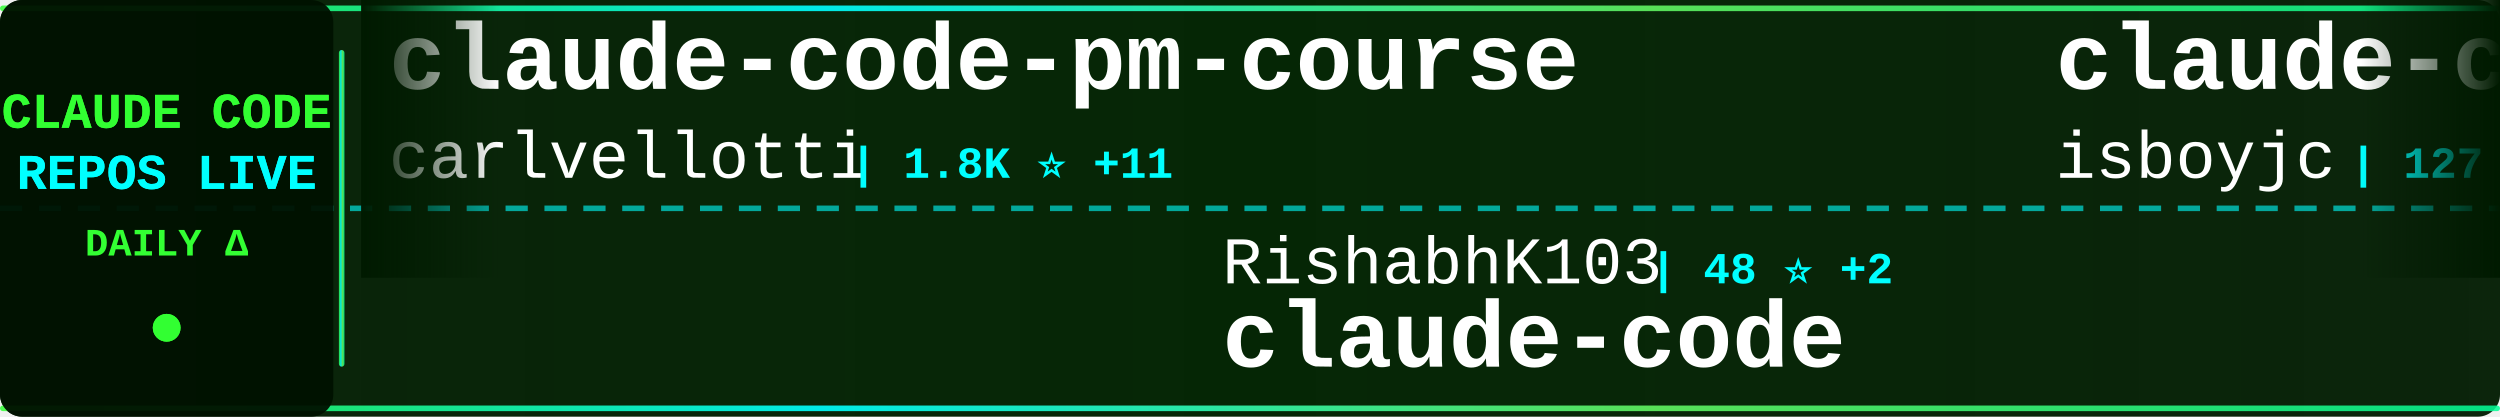
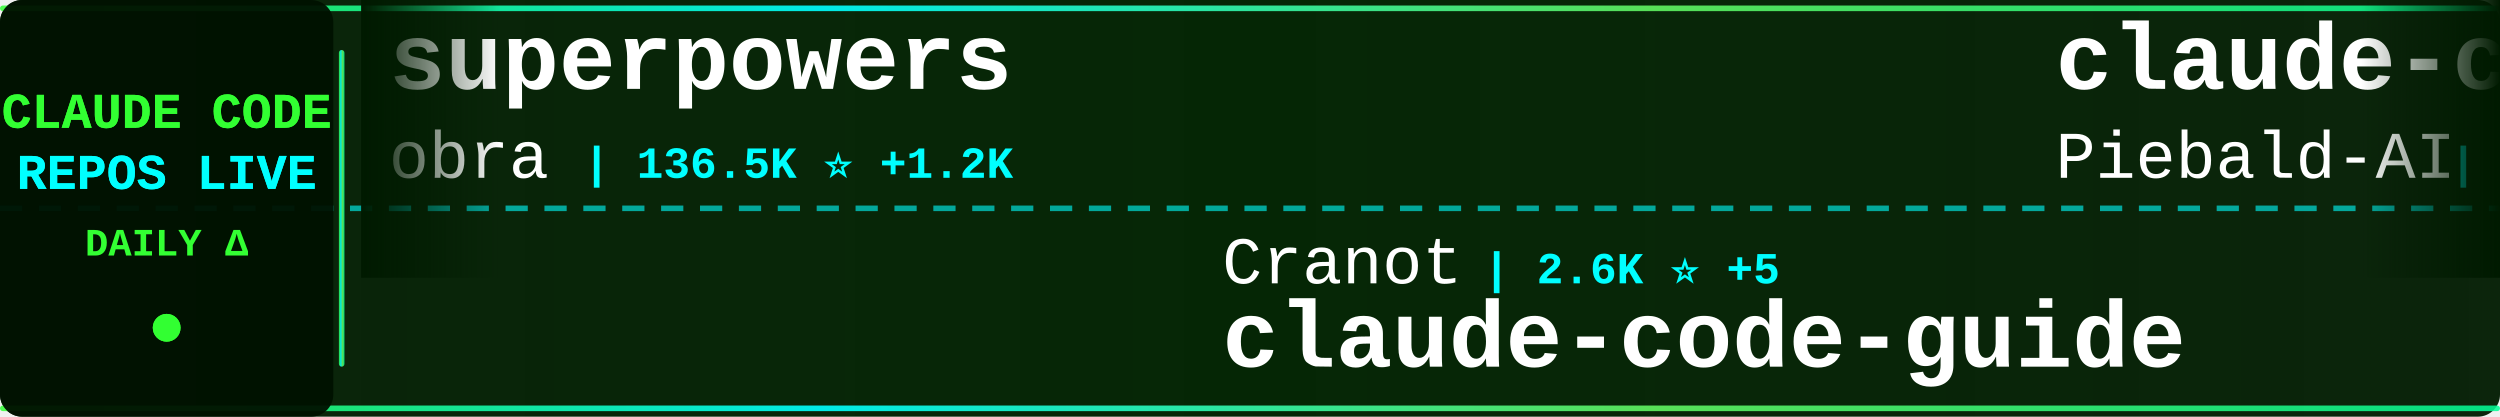
<svg xmlns="http://www.w3.org/2000/svg" width="900" height="150">
  <defs>
    <linearGradient id="tickerBg" x1="0%" y1="0%" x2="100%" y2="0%">
      <stop offset="0%" style="stop-color:#001a00;stop-opacity:0.95" />
      <stop offset="50%" style="stop-color:#002200;stop-opacity:0.98" />
      <stop offset="100%" style="stop-color:#001a00;stop-opacity:0.95" />
    </linearGradient>
    <linearGradient id="borderGrad" x1="0%" y1="0%" x2="100%" y2="0%">
      <stop offset="0%" style="stop-color:#33ff33;stop-opacity:0.85">
        <animate attributeName="stop-opacity" values="0.85;1;0.85" dur="2s" repeatCount="indefinite" />
      </stop>
      <stop offset="33%" style="stop-color:#00ffff;stop-opacity:0.9">
        <animate attributeName="stop-opacity" values="0.9;1;0.9" dur="2.2s" repeatCount="indefinite" />
      </stop>
      <stop offset="66%" style="stop-color:#66ff66;stop-opacity:0.85">
        <animate attributeName="stop-opacity" values="0.85;1;0.85" dur="1.8s" repeatCount="indefinite" />
      </stop>
      <stop offset="100%" style="stop-color:#00ff99;stop-opacity:0.85">
        <animate attributeName="stop-opacity" values="0.85;1;0.85" dur="2s" repeatCount="indefinite" />
      </stop>
    </linearGradient>
    <filter id="textGlow">
      <feGaussianBlur stdDeviation="0.1" result="coloredBlur" />
      <feMerge>
        <feMergeNode in="coloredBlur" />
        <feMergeNode in="SourceGraphic" />
      </feMerge>
    </filter>
    <filter id="metricGlow">
      <feGaussianBlur stdDeviation="0.2" result="coloredBlur" />
      <feMerge>
        <feMergeNode in="coloredBlur" />
        <feMergeNode in="SourceGraphic" />
      </feMerge>
    </filter>
    <linearGradient id="leftFade" x1="0%" y1="0%" x2="100%" y2="0%">
      <stop offset="0%" style="stop-color:#001a00;stop-opacity:1" />
      <stop offset="100%" style="stop-color:#001a00;stop-opacity:0" />
    </linearGradient>
    <linearGradient id="rightFade" x1="0%" y1="0%" x2="100%" y2="0%">
      <stop offset="0%" style="stop-color:#001a00;stop-opacity:0" />
      <stop offset="100%" style="stop-color:#001a00;stop-opacity:1" />
    </linearGradient>
  </defs>
  <rect width="900" height="150" fill="url(#tickerBg)" rx="8" />
  <rect x="0" y="2" width="900" height="2" fill="url(#borderGrad)" rx="1" />
  <rect x="0" y="146" width="900" height="2" fill="url(#borderGrad)" rx="1" />
  <line x1="0" y1="75" x2="900" y2="75" stroke="#00ffff" stroke-width="2" stroke-dasharray="8 6" opacity="0.6" />
  <rect x="0" y="0" width="120" height="150" fill="#001100" opacity="0.95" rx="8" />
  <text x="60" y="46" font-family="'Courier New', monospace" font-size="18" font-weight="bold" fill="#33ff33" text-anchor="middle" filter="url(#textGlow)">
    CLAUDE CODE
  </text>
  <text x="60" y="68" font-family="'Courier New', monospace" font-size="18" font-weight="bold" fill="#00ffff" text-anchor="middle" filter="url(#textGlow)">
    REPOS LIVE
  </text>
  <text x="60" y="92" font-family="'Courier New', monospace" font-size="14" font-weight="bold" fill="#33ff33" text-anchor="middle">
    DAILY Δ
  </text>
  <circle cx="60" cy="118" r="5" fill="#33ff33" filter="url(#metricGlow)">
    <animate attributeName="r" values="4;6;4" dur="1.5s" repeatCount="indefinite" />
    <animate attributeName="opacity" values="0.6;1;0.6" dur="1.5s" repeatCount="indefinite" />
  </circle>
  <rect x="122" y="18" width="2" height="114" fill="url(#borderGrad)" rx="1" />
  <clipPath id="tickerClip">
    <rect x="130" y="0" width="770" height="150" />
  </clipPath>
  <g clip-path="url(#tickerClip)">
    <g id="tickerItems">
      <animateTransform attributeName="transform" attributeType="XML" type="translate" from="0 0" to="-3000 0" dur="54s" repeatCount="indefinite" />
      <g transform="translate(0, 0)">
-         <text x="140" y="32" font-family="'Courier New', monospace" font-size="34" font-weight="bold" fill="#ffffff">claude-code-pm-course</text>
-         <text x="140" y="64" font-family="'Courier New', monospace" font-size="24" font-weight="normal" fill="#ffffff" opacity="1.0">carlvellotti</text>
-         <text x="306" y="64" font-family="'Courier New', monospace" font-size="16" font-weight="bold" fill="#00ffff"> | 1.8K ⭐ +11</text>
+         <text x="140" y="32" font-family="'Courier New', monospace" font-size="34" font-weight="bold" fill="#ffffff">superpowers</text>
+         <text x="140" y="64" font-family="'Courier New', monospace" font-size="24" font-weight="normal" fill="#ffffff" opacity="1.0">obra</text>
+         <text x="210" y="64" font-family="'Courier New', monospace" font-size="16" font-weight="bold" fill="#00ffff"> | 136.5K ⭐ +1.2K</text>
      </g>
      <g transform="translate(300, 0)">
-         <text x="140" y="102" font-family="'Courier New', monospace" font-size="24" font-weight="normal" fill="#ffffff" opacity="1.0">RishabhK103</text>
-         <text x="294" y="102" font-family="'Courier New', monospace" font-size="16" font-weight="bold" fill="#00ffff"> | 48 ⭐ +2</text>
-         <text x="140" y="132" font-family="'Courier New', monospace" font-size="34" font-weight="bold" fill="#ffffff">claude-code</text>
+         <text x="140" y="102" font-family="'Courier New', monospace" font-size="24" font-weight="normal" fill="#ffffff" opacity="1.0">Cranot</text>
+         <text x="234" y="102" font-family="'Courier New', monospace" font-size="16" font-weight="bold" fill="#00ffff"> | 2.6K ⭐ +5</text>
+         <text x="140" y="132" font-family="'Courier New', monospace" font-size="34" font-weight="bold" fill="#ffffff">claude-code-guide</text>
      </g>
      <g transform="translate(600, 0)">
-         <text x="140" y="32" font-family="'Courier New', monospace" font-size="34" font-weight="bold" fill="#ffffff">claude-code</text>
-         <text x="140" y="64" font-family="'Courier New', monospace" font-size="24" font-weight="normal" fill="#ffffff" opacity="1.0">isboyjc</text>
-         <text x="246" y="64" font-family="'Courier New', monospace" font-size="16" font-weight="bold" fill="#00ffff"> | 127 ⭐ +3</text>
+         <text x="140" y="32" font-family="'Courier New', monospace" font-size="34" font-weight="bold" fill="#ffffff">claude-code-system-promp...</text>
+         <text x="140" y="64" font-family="'Courier New', monospace" font-size="24" font-weight="normal" fill="#ffffff" opacity="1.0">Piebald-AI</text>
+         <text x="282" y="64" font-family="'Courier New', monospace" font-size="16" font-weight="bold" fill="#00ffff"> | 8.3K ⭐ +58</text>
      </g>
      <g transform="translate(900, 0)">
-         <text x="140" y="102" font-family="'Courier New', monospace" font-size="24" font-weight="normal" fill="#ffffff" opacity="1.0">disler</text>
-         <text x="234" y="102" font-family="'Courier New', monospace" font-size="16" font-weight="bold" fill="#00ffff"> | 3.5K ⭐ +6</text>
-         <text x="140" y="132" font-family="'Courier New', monospace" font-size="34" font-weight="bold" fill="#ffffff">claude-code-hooks-master...</text>
+         <text x="140" y="102" font-family="'Courier New', monospace" font-size="24" font-weight="normal" fill="#ffffff" opacity="1.0">Pimzino</text>
+         <text x="246" y="102" font-family="'Courier New', monospace" font-size="16" font-weight="bold" fill="#00ffff"> | 3.6K ⭐ +6</text>
+         <text x="140" y="132" font-family="'Courier New', monospace" font-size="34" font-weight="bold" fill="#ffffff">claude-code-spec-workflo...</text>
      </g>
      <g transform="translate(1200, 0)">
-         <text x="140" y="32" font-family="'Courier New', monospace" font-size="34" font-weight="bold" fill="#ffffff">learn-claude-code</text>
-         <text x="140" y="64" font-family="'Courier New', monospace" font-size="24" font-weight="normal" fill="#ffffff" opacity="1.0">shareAI-lab</text>
-         <text x="294" y="64" font-family="'Courier New', monospace" font-size="16" font-weight="bold" fill="#00ffff"> | 48.6K ⭐ +386</text>
+         <text x="140" y="32" font-family="'Courier New', monospace" font-size="34" font-weight="bold" fill="#ffffff">claude-code-workflows</text>
+         <text x="140" y="64" font-family="'Courier New', monospace" font-size="24" font-weight="normal" fill="#ffffff" opacity="1.0">OneRedOak</text>
+         <text x="270" y="64" font-family="'Courier New', monospace" font-size="16" font-weight="bold" fill="#00ffff"> | 3.8K ⭐ +3</text>
      </g>
      <g transform="translate(1500, 0)">
-         <text x="140" y="102" font-family="'Courier New', monospace" font-size="24" font-weight="normal" fill="#ffffff" opacity="1.0">router-for-me</text>
-         <text x="318" y="102" font-family="'Courier New', monospace" font-size="16" font-weight="bold" fill="#00ffff"> | 23.3K ⭐ +286</text>
-         <text x="140" y="132" font-family="'Courier New', monospace" font-size="34" font-weight="bold" fill="#ffffff">CLIProxyAPI</text>
+         <text x="140" y="102" font-family="'Courier New', monospace" font-size="24" font-weight="normal" fill="#ffffff" opacity="1.0">anthropics</text>
+         <text x="282" y="102" font-family="'Courier New', monospace" font-size="16" font-weight="bold" fill="#00ffff"> | 784 ⭐ +2</text>
+         <text x="140" y="132" font-family="'Courier New', monospace" font-size="34" font-weight="bold" fill="#ffffff">claude-code-base-action</text>
      </g>
      <g transform="translate(1800, 0)">
-         <text x="140" y="32" font-family="'Courier New', monospace" font-size="34" font-weight="bold" fill="#ffffff">Claude-Code</text>
-         <text x="140" y="64" font-family="'Courier New', monospace" font-size="24" font-weight="normal" fill="#ffffff" opacity="1.0">pengchengneo</text>
-         <text x="306" y="64" font-family="'Courier New', monospace" font-size="16" font-weight="bold" fill="#00ffff"> | 1.0K ⭐ +47</text>
+         <text x="140" y="32" font-family="'Courier New', monospace" font-size="34" font-weight="bold" fill="#ffffff">claude-code-rust</text>
+         <text x="140" y="64" font-family="'Courier New', monospace" font-size="24" font-weight="normal" fill="#ffffff" opacity="1.0">lorryjovens-hub</text>
+         <text x="342" y="64" font-family="'Courier New', monospace" font-size="16" font-weight="bold" fill="#00ffff"> | 1.1K ⭐ +58</text>
      </g>
      <g transform="translate(2100, 0)">
-         <text x="140" y="102" font-family="'Courier New', monospace" font-size="24" font-weight="normal" fill="#ffffff" opacity="1.0">Alishahryar1</text>
-         <text x="306" y="102" font-family="'Courier New', monospace" font-size="16" font-weight="bold" fill="#00ffff"> | 1.7K ⭐ +89</text>
-         <text x="140" y="132" font-family="'Courier New', monospace" font-size="34" font-weight="bold" fill="#ffffff">free-claude-code</text>
+         <text x="140" y="102" font-family="'Courier New', monospace" font-size="24" font-weight="normal" fill="#ffffff" opacity="1.0">zebbern</text>
+         <text x="246" y="102" font-family="'Courier New', monospace" font-size="16" font-weight="bold" fill="#00ffff"> | 3.9K ⭐ +13</text>
+         <text x="140" y="132" font-family="'Courier New', monospace" font-size="34" font-weight="bold" fill="#ffffff">claude-code-guide</text>
      </g>
      <g transform="translate(2400, 0)">
-         <text x="140" y="32" font-family="'Courier New', monospace" font-size="34" font-weight="bold" fill="#ffffff">claude-code-rust</text>
-         <text x="140" y="64" font-family="'Courier New', monospace" font-size="24" font-weight="normal" fill="#ffffff" opacity="1.0">lorryjovens-hub</text>
-         <text x="342" y="64" font-family="'Courier New', monospace" font-size="16" font-weight="bold" fill="#00ffff"> | 1.1K ⭐ +62</text>
+         <text x="140" y="32" font-family="'Courier New', monospace" font-size="34" font-weight="bold" fill="#ffffff">claude-plugins-official</text>
+         <text x="140" y="64" font-family="'Courier New', monospace" font-size="24" font-weight="normal" fill="#ffffff" opacity="1.0">anthropics</text>
+         <text x="282" y="64" font-family="'Courier New', monospace" font-size="16" font-weight="bold" fill="#00ffff"> | 16.1K ⭐ +82</text>
      </g>
      <g transform="translate(2700, 0)">
-         <text x="140" y="102" font-family="'Courier New', monospace" font-size="24" font-weight="normal" fill="#ffffff" opacity="1.0">freestylefly</text>
-         <text x="306" y="102" font-family="'Courier New', monospace" font-size="16" font-weight="bold" fill="#00ffff"> | 117 ⭐</text>
-         <text x="140" y="132" font-family="'Courier New', monospace" font-size="34" font-weight="bold" fill="#ffffff">claude-code</text>
+         <text x="140" y="102" font-family="'Courier New', monospace" font-size="24" font-weight="normal" fill="#ffffff" opacity="1.0">centminmod</text>
+         <text x="282" y="102" font-family="'Courier New', monospace" font-size="16" font-weight="bold" fill="#00ffff"> | 2.2K ⭐ +6</text>
+         <text x="140" y="132" font-family="'Courier New', monospace" font-size="34" font-weight="bold" fill="#ffffff">my-claude-code-setup</text>
      </g>
      <g transform="translate(3000, 0)">
-         <text x="140" y="32" font-family="'Courier New', monospace" font-size="34" font-weight="bold" fill="#ffffff">claude-code-pm-course</text>
-         <text x="140" y="64" font-family="'Courier New', monospace" font-size="24" font-weight="normal" fill="#ffffff" opacity="1.0">carlvellotti</text>
-         <text x="306" y="64" font-family="'Courier New', monospace" font-size="16" font-weight="bold" fill="#00ffff"> | 1.8K ⭐ +11</text>
+         <text x="140" y="32" font-family="'Courier New', monospace" font-size="34" font-weight="bold" fill="#ffffff">superpowers</text>
+         <text x="140" y="64" font-family="'Courier New', monospace" font-size="24" font-weight="normal" fill="#ffffff" opacity="1.0">obra</text>
+         <text x="210" y="64" font-family="'Courier New', monospace" font-size="16" font-weight="bold" fill="#00ffff"> | 136.5K ⭐ +1.2K</text>
      </g>
      <g transform="translate(3300, 0)">
-         <text x="140" y="102" font-family="'Courier New', monospace" font-size="24" font-weight="normal" fill="#ffffff" opacity="1.0">RishabhK103</text>
-         <text x="294" y="102" font-family="'Courier New', monospace" font-size="16" font-weight="bold" fill="#00ffff"> | 48 ⭐ +2</text>
-         <text x="140" y="132" font-family="'Courier New', monospace" font-size="34" font-weight="bold" fill="#ffffff">claude-code</text>
+         <text x="140" y="102" font-family="'Courier New', monospace" font-size="24" font-weight="normal" fill="#ffffff" opacity="1.0">Cranot</text>
+         <text x="234" y="102" font-family="'Courier New', monospace" font-size="16" font-weight="bold" fill="#00ffff"> | 2.6K ⭐ +5</text>
+         <text x="140" y="132" font-family="'Courier New', monospace" font-size="34" font-weight="bold" fill="#ffffff">claude-code-guide</text>
      </g>
      <g transform="translate(3600, 0)">
-         <text x="140" y="32" font-family="'Courier New', monospace" font-size="34" font-weight="bold" fill="#ffffff">claude-code</text>
-         <text x="140" y="64" font-family="'Courier New', monospace" font-size="24" font-weight="normal" fill="#ffffff" opacity="1.0">isboyjc</text>
-         <text x="246" y="64" font-family="'Courier New', monospace" font-size="16" font-weight="bold" fill="#00ffff"> | 127 ⭐ +3</text>
+         <text x="140" y="32" font-family="'Courier New', monospace" font-size="34" font-weight="bold" fill="#ffffff">claude-code-system-promp...</text>
+         <text x="140" y="64" font-family="'Courier New', monospace" font-size="24" font-weight="normal" fill="#ffffff" opacity="1.0">Piebald-AI</text>
+         <text x="282" y="64" font-family="'Courier New', monospace" font-size="16" font-weight="bold" fill="#00ffff"> | 8.3K ⭐ +58</text>
      </g>
      <g transform="translate(3900, 0)">
-         <text x="140" y="102" font-family="'Courier New', monospace" font-size="24" font-weight="normal" fill="#ffffff" opacity="1.0">disler</text>
-         <text x="234" y="102" font-family="'Courier New', monospace" font-size="16" font-weight="bold" fill="#00ffff"> | 3.5K ⭐ +6</text>
-         <text x="140" y="132" font-family="'Courier New', monospace" font-size="34" font-weight="bold" fill="#ffffff">claude-code-hooks-master...</text>
+         <text x="140" y="102" font-family="'Courier New', monospace" font-size="24" font-weight="normal" fill="#ffffff" opacity="1.0">Pimzino</text>
+         <text x="246" y="102" font-family="'Courier New', monospace" font-size="16" font-weight="bold" fill="#00ffff"> | 3.6K ⭐ +6</text>
+         <text x="140" y="132" font-family="'Courier New', monospace" font-size="34" font-weight="bold" fill="#ffffff">claude-code-spec-workflo...</text>
      </g>
    </g>
  </g>
  <rect x="130" y="0" width="50" height="100" fill="url(#leftFade)" />
  <rect x="850" y="0" width="50" height="100" fill="url(#rightFade)" />
</svg>
